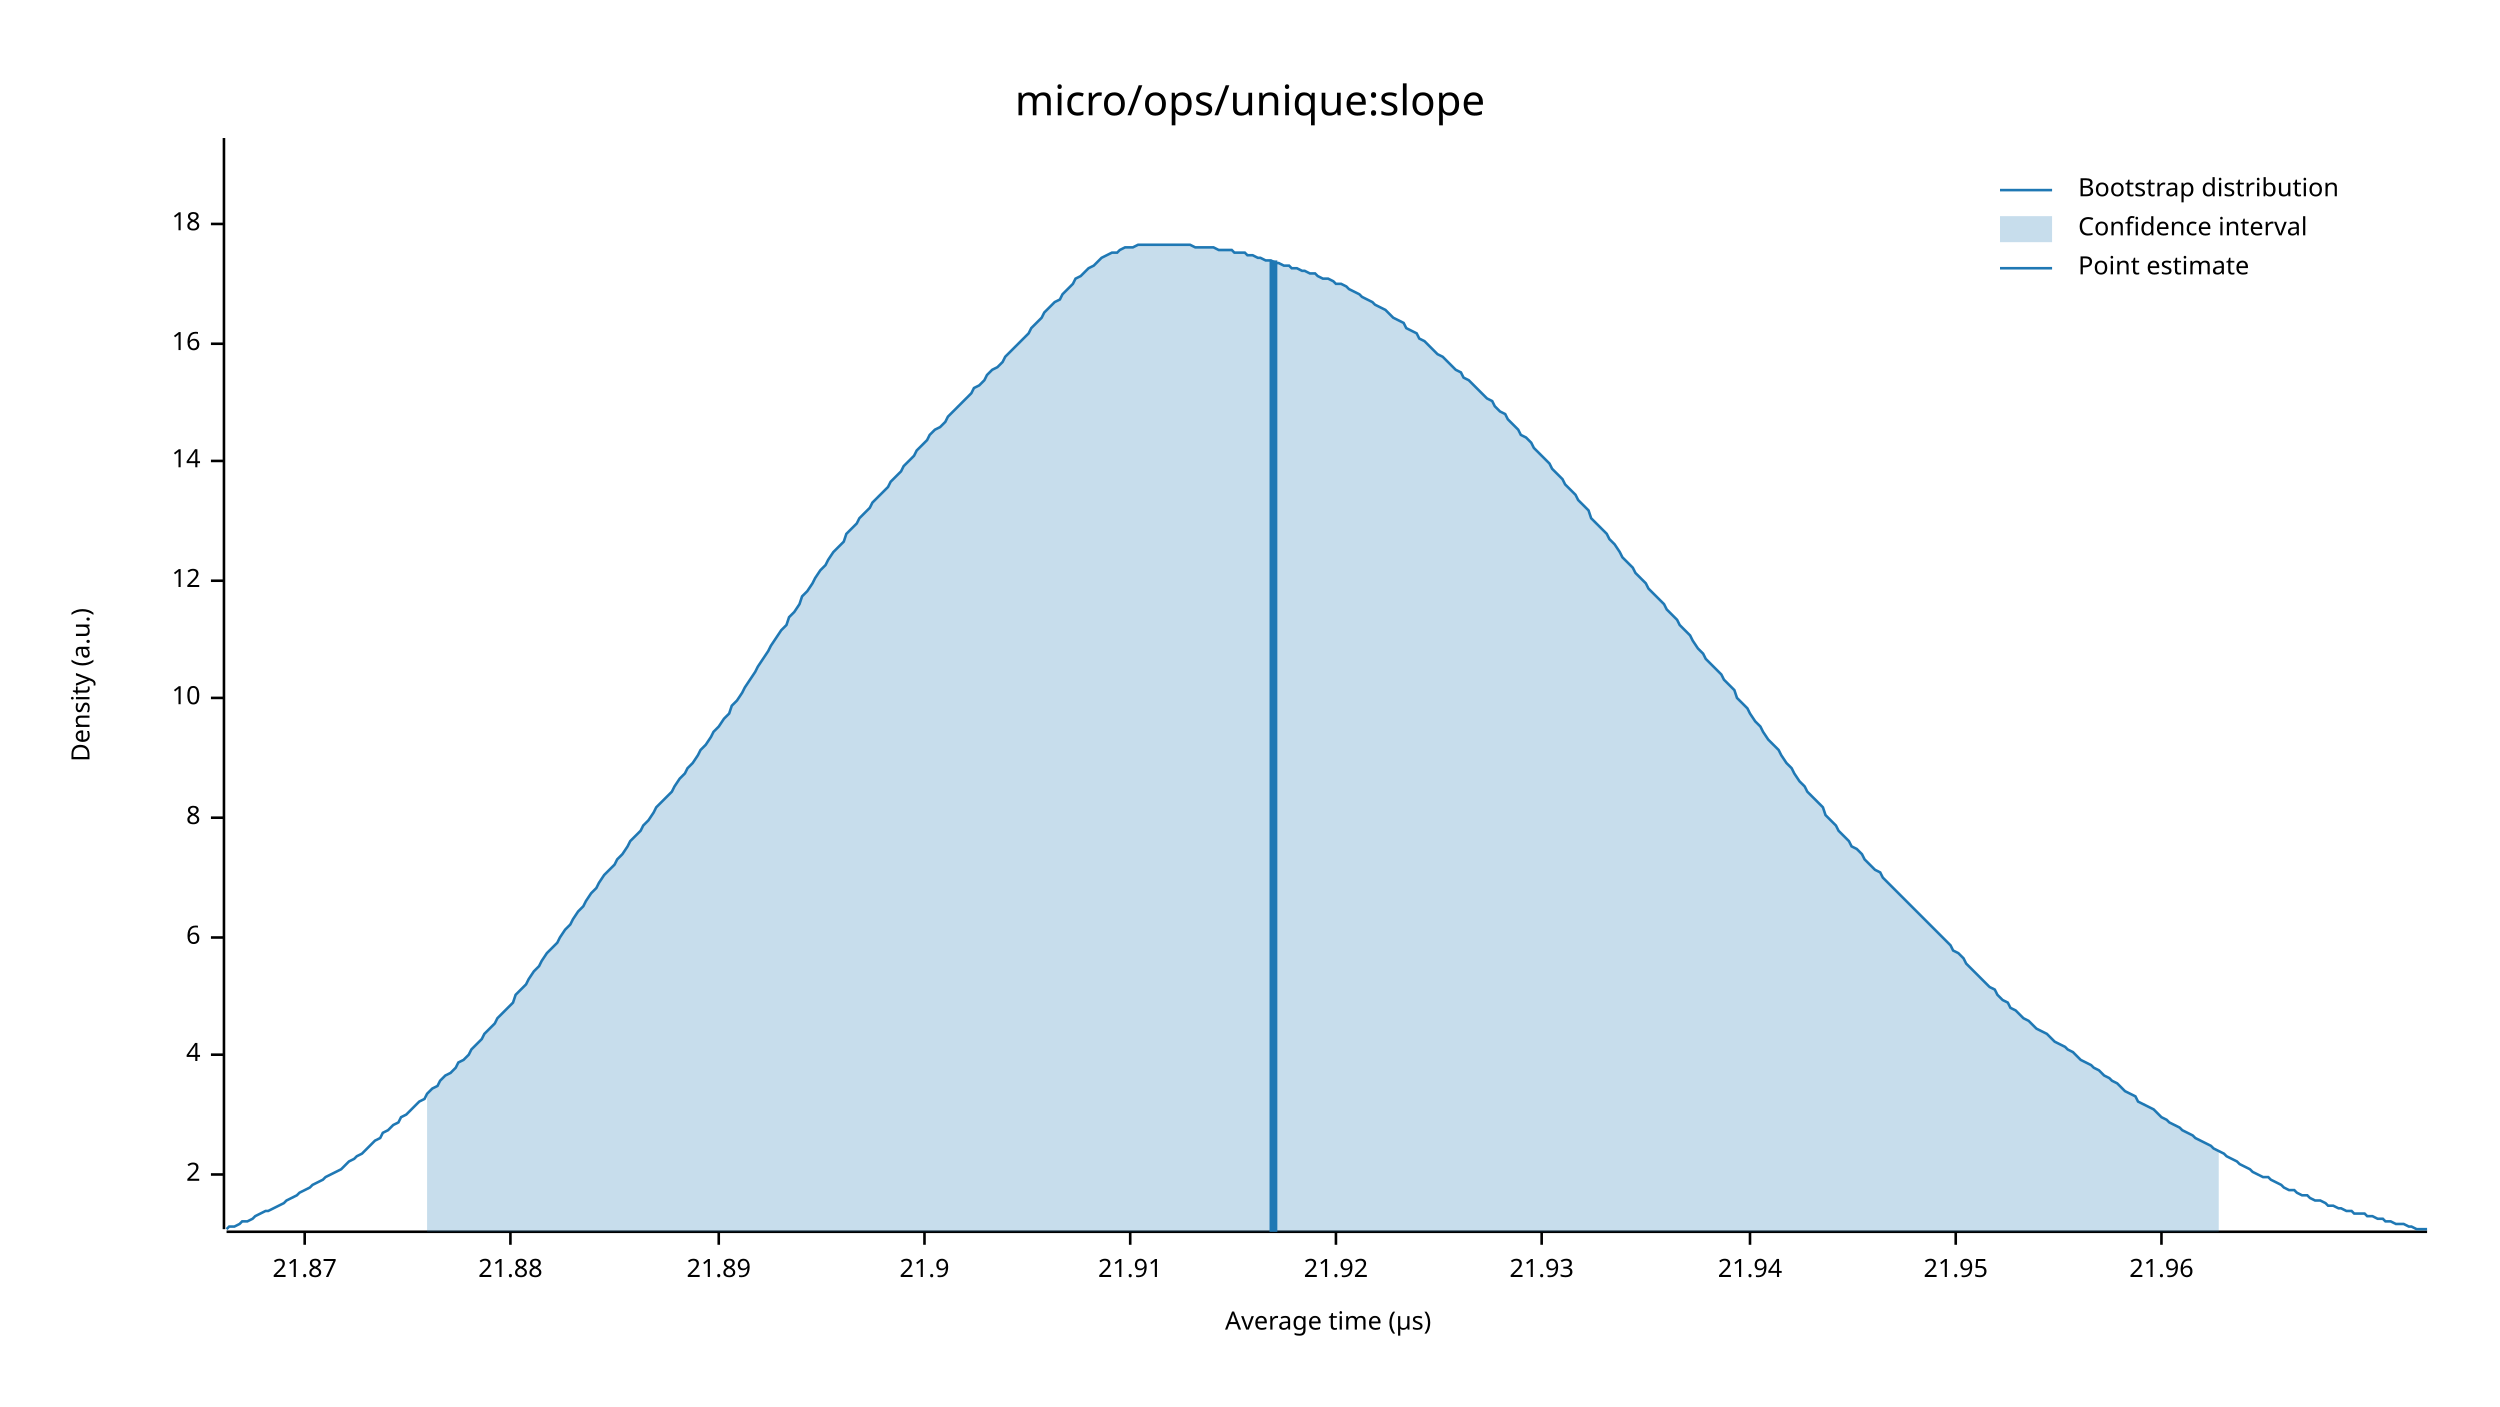
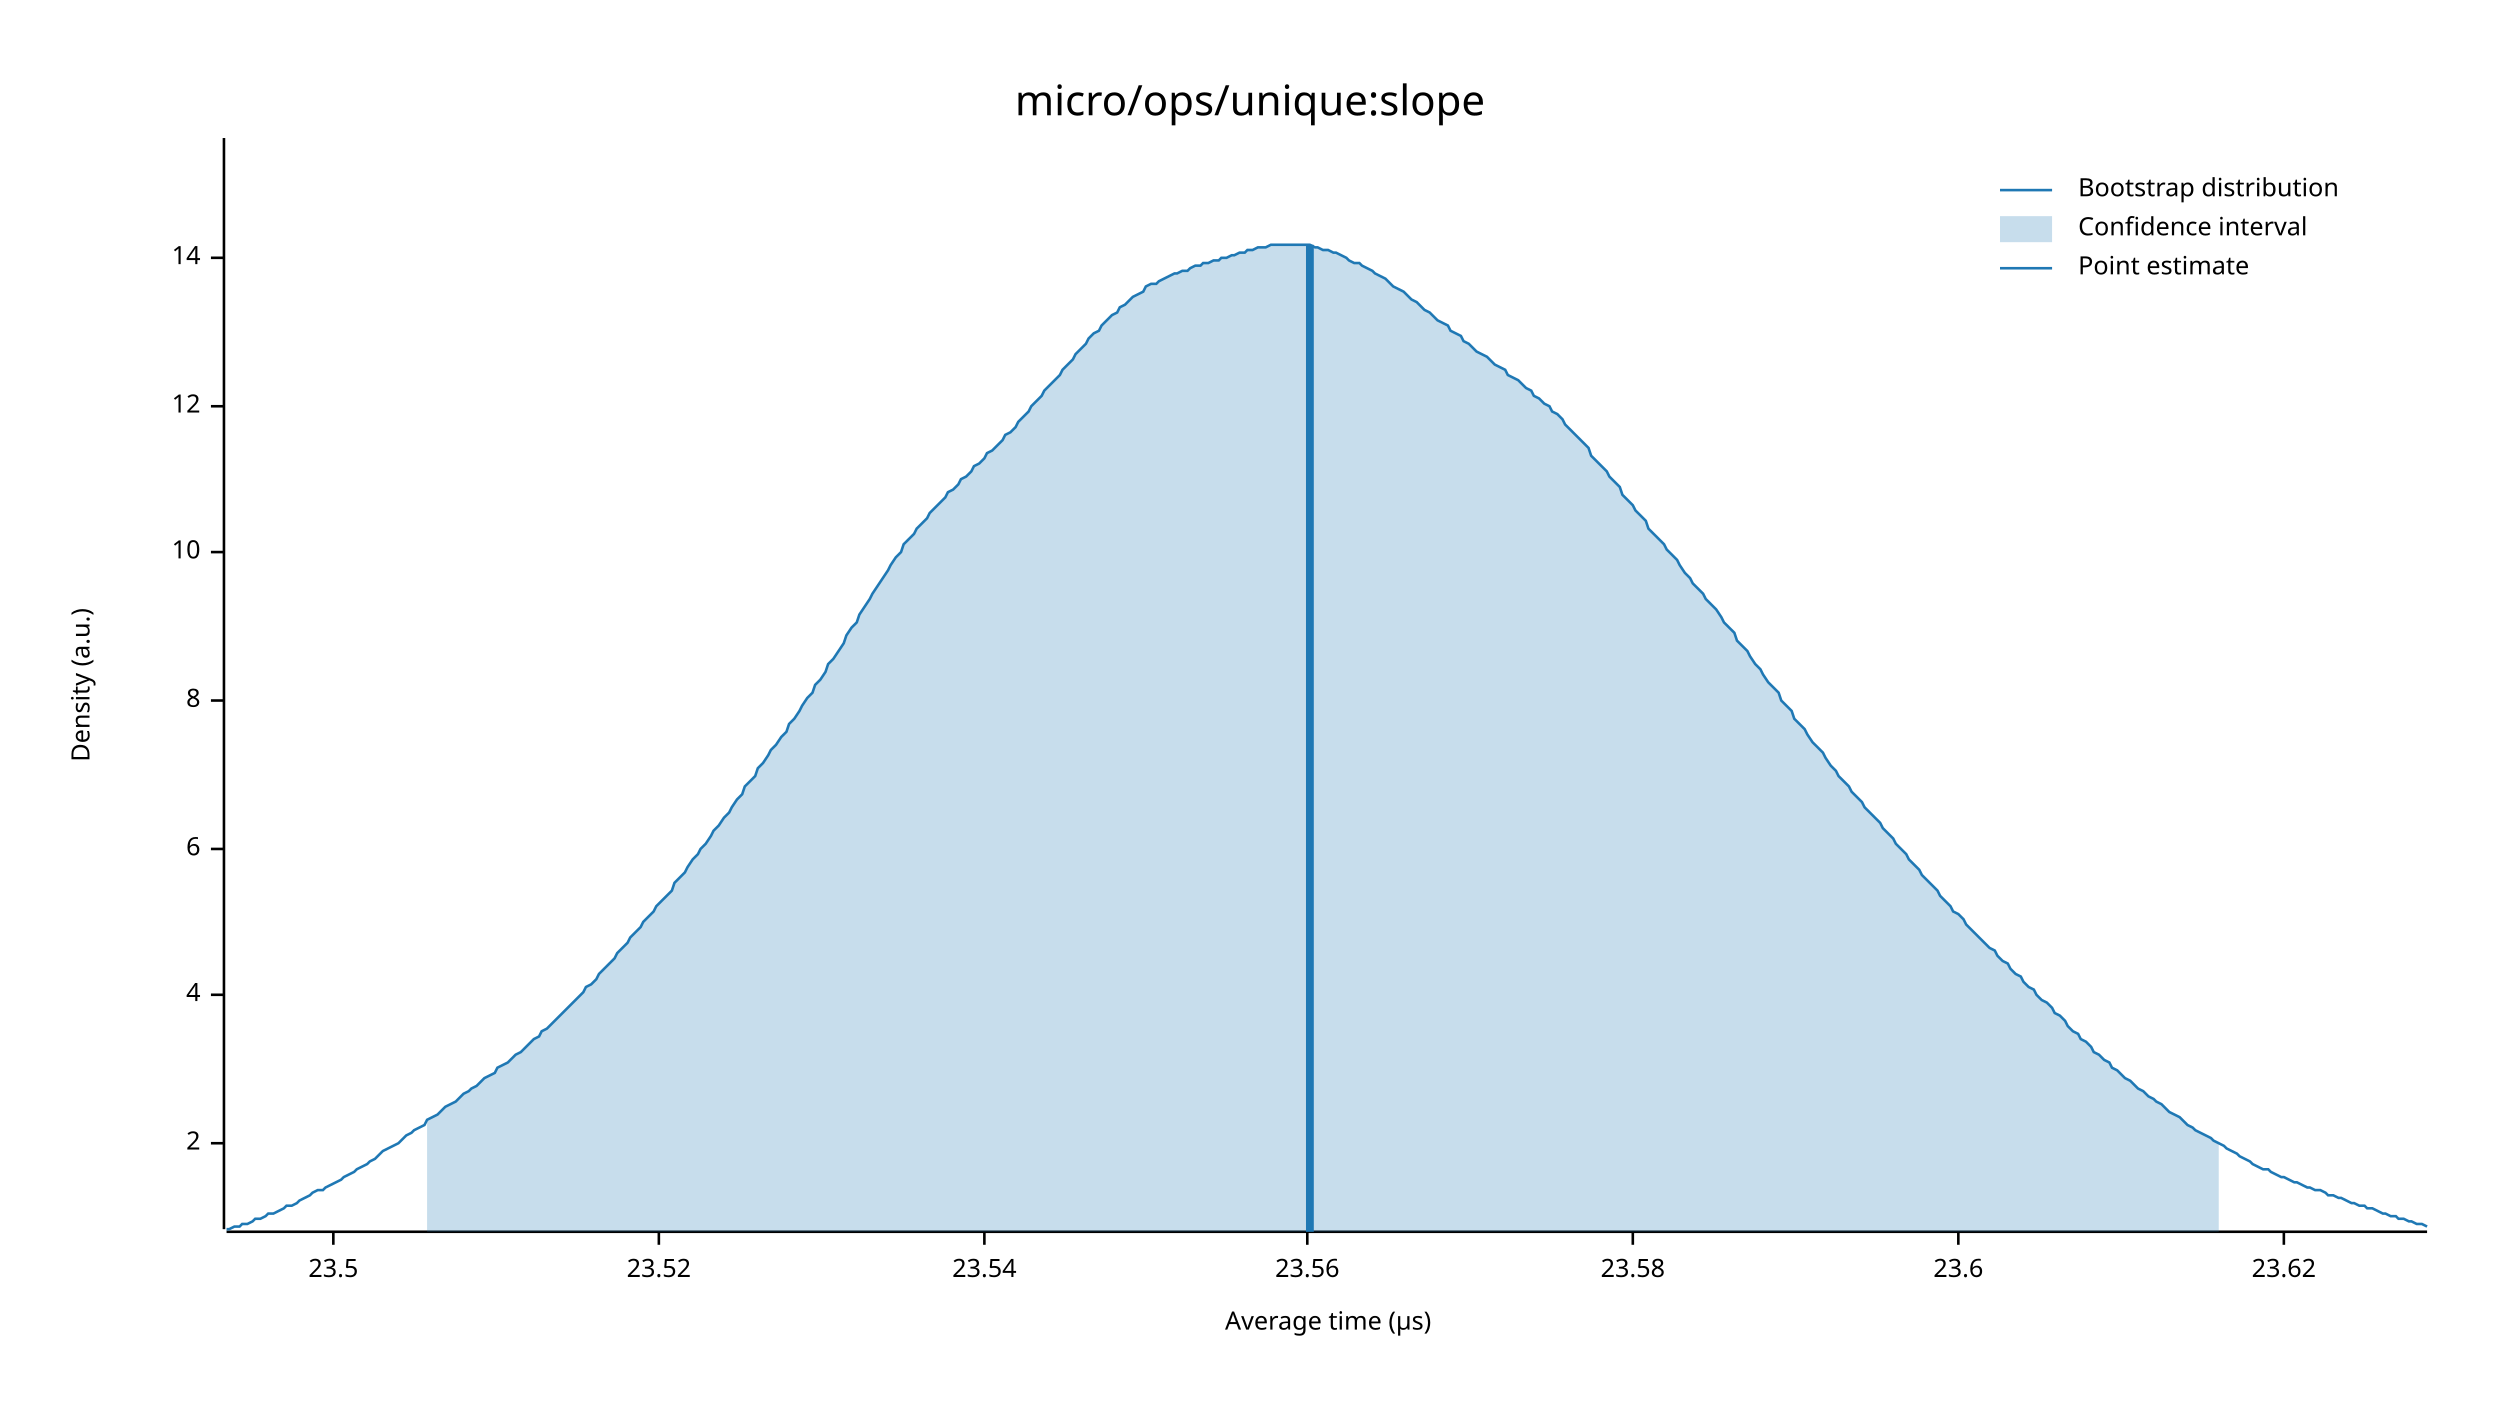
<svg xmlns="http://www.w3.org/2000/svg" width="960" height="540" viewBox="0 0 960 540">
  <text x="480" y="32" dy="0.76em" text-anchor="middle" font-family="sans-serif" font-size="16.129" opacity="1" fill="#000000">
micro/ops/unique:slope
</text>
  <text x="27" y="263" dy="0.76em" text-anchor="middle" font-family="sans-serif" font-size="9.677" opacity="1" fill="#000000" transform="rotate(270, 27, 263)">
Density (a.u.)
</text>
  <text x="510" y="513" dy="-0.5ex" text-anchor="middle" font-family="sans-serif" font-size="9.677" opacity="1" fill="#000000">
Average time (µs)
</text>
  <polyline fill="none" opacity="1" stroke="#000000" stroke-width="1" points="86,53 86,472 " />
-   <text x="77" y="451" dy="0.5ex" text-anchor="end" font-family="sans-serif" font-size="9.677" opacity="1" fill="#000000">
+   <text x="77" y="439" dy="0.5ex" text-anchor="end" font-family="sans-serif" font-size="9.677" opacity="1" fill="#000000">
2
</text>
-   <polyline fill="none" opacity="1" stroke="#000000" stroke-width="1" points="81,451 86,451 " />
-   <text x="77" y="405" dy="0.5ex" text-anchor="end" font-family="sans-serif" font-size="9.677" opacity="1" fill="#000000">
+   <polyline fill="none" opacity="1" stroke="#000000" stroke-width="1" points="81,439 86,439 " />
+   <text x="77" y="382" dy="0.5ex" text-anchor="end" font-family="sans-serif" font-size="9.677" opacity="1" fill="#000000">
4
</text>
-   <polyline fill="none" opacity="1" stroke="#000000" stroke-width="1" points="81,405 86,405 " />
-   <text x="77" y="360" dy="0.5ex" text-anchor="end" font-family="sans-serif" font-size="9.677" opacity="1" fill="#000000">
+   <polyline fill="none" opacity="1" stroke="#000000" stroke-width="1" points="81,382 86,382 " />
+   <text x="77" y="326" dy="0.5ex" text-anchor="end" font-family="sans-serif" font-size="9.677" opacity="1" fill="#000000">
6
</text>
-   <polyline fill="none" opacity="1" stroke="#000000" stroke-width="1" points="81,360 86,360 " />
-   <text x="77" y="314" dy="0.5ex" text-anchor="end" font-family="sans-serif" font-size="9.677" opacity="1" fill="#000000">
+   <polyline fill="none" opacity="1" stroke="#000000" stroke-width="1" points="81,326 86,326 " />
+   <text x="77" y="269" dy="0.5ex" text-anchor="end" font-family="sans-serif" font-size="9.677" opacity="1" fill="#000000">
8
</text>
-   <polyline fill="none" opacity="1" stroke="#000000" stroke-width="1" points="81,314 86,314 " />
-   <text x="77" y="268" dy="0.5ex" text-anchor="end" font-family="sans-serif" font-size="9.677" opacity="1" fill="#000000">
+   <polyline fill="none" opacity="1" stroke="#000000" stroke-width="1" points="81,269 86,269 " />
+   <text x="77" y="212" dy="0.5ex" text-anchor="end" font-family="sans-serif" font-size="9.677" opacity="1" fill="#000000">
10
</text>
-   <polyline fill="none" opacity="1" stroke="#000000" stroke-width="1" points="81,268 86,268 " />
-   <text x="77" y="223" dy="0.5ex" text-anchor="end" font-family="sans-serif" font-size="9.677" opacity="1" fill="#000000">
+   <polyline fill="none" opacity="1" stroke="#000000" stroke-width="1" points="81,212 86,212 " />
+   <text x="77" y="156" dy="0.5ex" text-anchor="end" font-family="sans-serif" font-size="9.677" opacity="1" fill="#000000">
12
</text>
-   <polyline fill="none" opacity="1" stroke="#000000" stroke-width="1" points="81,223 86,223 " />
-   <text x="77" y="177" dy="0.5ex" text-anchor="end" font-family="sans-serif" font-size="9.677" opacity="1" fill="#000000">
+   <polyline fill="none" opacity="1" stroke="#000000" stroke-width="1" points="81,156 86,156 " />
+   <text x="77" y="99" dy="0.5ex" text-anchor="end" font-family="sans-serif" font-size="9.677" opacity="1" fill="#000000">
14
</text>
-   <polyline fill="none" opacity="1" stroke="#000000" stroke-width="1" points="81,177 86,177 " />
-   <text x="77" y="132" dy="0.5ex" text-anchor="end" font-family="sans-serif" font-size="9.677" opacity="1" fill="#000000">
- 16
+   <polyline fill="none" opacity="1" stroke="#000000" stroke-width="1" points="81,99 86,99 " />
+   <polyline fill="none" opacity="1" stroke="#000000" stroke-width="1" points="87,473 932,473 " />
+   <text x="128" y="483" dy="0.76em" text-anchor="middle" font-family="sans-serif" font-size="9.677" opacity="1" fill="#000000">
+ 23.5
</text>
-   <polyline fill="none" opacity="1" stroke="#000000" stroke-width="1" points="81,132 86,132 " />
-   <text x="77" y="86" dy="0.5ex" text-anchor="end" font-family="sans-serif" font-size="9.677" opacity="1" fill="#000000">
- 18
+   <polyline fill="none" opacity="1" stroke="#000000" stroke-width="1" points="128,473 128,478 " />
+   <text x="253" y="483" dy="0.76em" text-anchor="middle" font-family="sans-serif" font-size="9.677" opacity="1" fill="#000000">
+ 23.52
</text>
-   <polyline fill="none" opacity="1" stroke="#000000" stroke-width="1" points="81,86 86,86 " />
-   <polyline fill="none" opacity="1" stroke="#000000" stroke-width="1" points="87,473 932,473 " />
-   <text x="117" y="483" dy="0.76em" text-anchor="middle" font-family="sans-serif" font-size="9.677" opacity="1" fill="#000000">
- 21.87
+   <polyline fill="none" opacity="1" stroke="#000000" stroke-width="1" points="253,473 253,478 " />
+   <text x="378" y="483" dy="0.76em" text-anchor="middle" font-family="sans-serif" font-size="9.677" opacity="1" fill="#000000">
+ 23.54
</text>
-   <polyline fill="none" opacity="1" stroke="#000000" stroke-width="1" points="117,473 117,478 " />
-   <text x="196" y="483" dy="0.76em" text-anchor="middle" font-family="sans-serif" font-size="9.677" opacity="1" fill="#000000">
- 21.88
+   <polyline fill="none" opacity="1" stroke="#000000" stroke-width="1" points="378,473 378,478 " />
+   <text x="502" y="483" dy="0.76em" text-anchor="middle" font-family="sans-serif" font-size="9.677" opacity="1" fill="#000000">
+ 23.56
</text>
-   <polyline fill="none" opacity="1" stroke="#000000" stroke-width="1" points="196,473 196,478 " />
-   <text x="276" y="483" dy="0.76em" text-anchor="middle" font-family="sans-serif" font-size="9.677" opacity="1" fill="#000000">
- 21.89
+   <polyline fill="none" opacity="1" stroke="#000000" stroke-width="1" points="502,473 502,478 " />
+   <text x="627" y="483" dy="0.76em" text-anchor="middle" font-family="sans-serif" font-size="9.677" opacity="1" fill="#000000">
+ 23.58
</text>
-   <polyline fill="none" opacity="1" stroke="#000000" stroke-width="1" points="276,473 276,478 " />
-   <text x="355" y="483" dy="0.76em" text-anchor="middle" font-family="sans-serif" font-size="9.677" opacity="1" fill="#000000">
- 21.9
+   <polyline fill="none" opacity="1" stroke="#000000" stroke-width="1" points="627,473 627,478 " />
+   <text x="752" y="483" dy="0.76em" text-anchor="middle" font-family="sans-serif" font-size="9.677" opacity="1" fill="#000000">
+ 23.6
</text>
-   <polyline fill="none" opacity="1" stroke="#000000" stroke-width="1" points="355,473 355,478 " />
-   <text x="434" y="483" dy="0.76em" text-anchor="middle" font-family="sans-serif" font-size="9.677" opacity="1" fill="#000000">
- 21.91
+   <polyline fill="none" opacity="1" stroke="#000000" stroke-width="1" points="752,473 752,478 " />
+   <text x="877" y="483" dy="0.76em" text-anchor="middle" font-family="sans-serif" font-size="9.677" opacity="1" fill="#000000">
+ 23.62
</text>
-   <polyline fill="none" opacity="1" stroke="#000000" stroke-width="1" points="434,473 434,478 " />
-   <text x="513" y="483" dy="0.76em" text-anchor="middle" font-family="sans-serif" font-size="9.677" opacity="1" fill="#000000">
- 21.92
- </text>
-   <polyline fill="none" opacity="1" stroke="#000000" stroke-width="1" points="513,473 513,478 " />
-   <text x="592" y="483" dy="0.76em" text-anchor="middle" font-family="sans-serif" font-size="9.677" opacity="1" fill="#000000">
- 21.93
- </text>
-   <polyline fill="none" opacity="1" stroke="#000000" stroke-width="1" points="592,473 592,478 " />
-   <text x="672" y="483" dy="0.76em" text-anchor="middle" font-family="sans-serif" font-size="9.677" opacity="1" fill="#000000">
- 21.94
- </text>
-   <polyline fill="none" opacity="1" stroke="#000000" stroke-width="1" points="672,473 672,478 " />
-   <text x="751" y="483" dy="0.76em" text-anchor="middle" font-family="sans-serif" font-size="9.677" opacity="1" fill="#000000">
- 21.95
- </text>
-   <polyline fill="none" opacity="1" stroke="#000000" stroke-width="1" points="751,473 751,478 " />
-   <text x="830" y="483" dy="0.76em" text-anchor="middle" font-family="sans-serif" font-size="9.677" opacity="1" fill="#000000">
- 21.96
- </text>
-   <polyline fill="none" opacity="1" stroke="#000000" stroke-width="1" points="830,473 830,478 " />
-   <polyline fill="none" opacity="1" stroke="#1F78B4" stroke-width="1" points="87,472 88,471 90,471 92,470 93,469 95,469 97,468 98,467 100,466 102,465 103,465 105,464 107,463 109,462 110,461 112,460 114,459 115,458 117,457 119,456 120,455 122,454 124,453 125,452 127,451 129,450 131,449 132,448 134,446 136,445 137,444 139,443 141,441 142,440 144,438 146,437 147,435 149,434 151,432 153,431 154,429 156,428 158,426 159,425 161,423 163,422 164,420 166,418 168,417 169,415 171,413 173,412 175,410 176,408 178,407 180,405 181,403 183,401 185,399 186,397 188,395 190,393 191,391 193,389 195,387 197,385 198,382 200,380 202,378 203,376 205,373 207,371 208,369 210,366 212,364 214,362 215,360 217,357 219,355 220,353 222,350 224,348 225,346 227,343 229,341 230,339 232,336 234,334 236,332 237,330 239,328 241,325 242,323 244,321 246,319 247,317 249,315 251,312 252,310 254,308 256,306 258,304 259,302 261,299 263,297 264,295 266,293 268,290 269,288 271,286 273,283 274,281 276,279 278,276 280,274 281,271 283,269 285,266 286,264 288,261 290,258 291,256 293,253 295,250 296,248 298,245 300,242 302,240 303,237 305,235 307,232 308,229 310,227 312,224 313,222 315,219 317,217 318,215 320,212 322,210 324,208 325,205 327,203 329,201 330,199 332,197 334,195 335,193 337,191 339,189 341,187 342,185 344,183 346,181 347,179 349,177 351,175 352,173 354,171 356,169 357,167 359,165 361,164 363,162 364,160 366,158 368,156 369,155 371,153 373,151 374,149 376,148 378,146 379,144 381,142 383,141 385,139 386,137 388,135 390,133 391,132 393,130 395,128 396,126 398,124 400,122 401,120 403,118 405,116 407,115 408,113 410,111 412,109 413,107 415,106 417,104 418,103 420,102 422,100 423,99 425,98 427,97 429,97 430,96 432,95 434,95 435,95 437,94 439,94 440,94 442,94 444,94 445,94 447,94 449,94 451,94 452,94 454,94 456,94 457,94 459,95 461,95 462,95 464,95 466,95 468,96 469,96 471,96 473,96 474,97 476,97 478,97 479,98 481,98 483,99 484,99 486,100 488,100 490,101 491,101 493,102 495,102 496,103 498,103 500,104 501,104 503,105 505,105 506,106 508,107 510,107 512,108 513,109 515,109 517,110 518,111 520,112 522,113 523,114 525,115 527,116 528,117 530,118 532,119 534,121 535,122 537,123 539,124 540,126 542,127 544,128 545,130 547,131 549,133 550,134 552,136 554,137 556,139 557,140 559,142 561,143 562,145 564,146 566,148 567,149 569,151 571,153 573,154 574,156 576,158 578,159 579,161 581,163 583,165 584,167 586,168 588,170 589,172 591,174 593,176 595,178 596,180 598,182 600,184 601,186 603,188 605,190 606,192 608,194 610,196 611,199 613,201 615,203 617,205 618,207 620,209 622,212 623,214 625,216 627,218 628,220 630,222 632,224 633,226 635,228 637,230 639,232 640,234 642,236 644,238 645,240 647,242 649,244 650,246 652,249 654,251 655,253 657,255 659,257 661,259 662,261 664,263 666,265 667,268 669,270 671,272 672,274 674,277 676,279 677,281 679,284 681,286 683,288 684,290 686,293 688,295 689,297 691,300 693,302 694,304 696,306 698,308 700,310 701,313 703,315 705,317 706,319 708,321 710,323 711,325 713,326 715,328 716,330 718,332 720,334 722,335 723,337 725,339 727,341 728,342 730,344 732,346 733,347 735,349 737,351 738,352 740,354 742,356 744,358 745,359 747,361 749,363 750,365 752,366 754,368 755,370 757,372 759,374 760,375 762,377 764,379 766,380 767,382 769,384 771,385 772,387 774,388 776,390 777,391 779,392 781,394 782,395 784,396 786,397 788,399 789,400 791,401 793,402 794,403 796,404 798,406 799,407 801,408 803,409 804,410 806,411 808,413 810,414 811,415 813,416 815,418 816,419 818,420 820,421 821,423 823,424 825,425 827,426 828,427 830,429 832,430 833,431 835,432 837,433 838,434 840,435 842,436 843,437 845,438 847,439 849,440 850,441 852,442 854,443 855,444 857,445 859,446 860,447 862,448 864,449 865,450 867,451 869,452 871,452 872,453 874,454 876,455 877,456 879,457 881,457 882,458 884,459 886,459 887,460 889,461 891,461 893,462 894,463 896,463 898,464 899,464 901,465 903,465 904,466 906,466 908,466 909,467 911,467 913,468 915,468 916,469 918,469 920,470 921,470 923,470 925,471 926,471 928,472 930,472 932,472 " />
-   <polygon opacity="0.25" fill="#1F78B4" points="164,420 166,418 168,417 169,415 171,413 173,412 175,410 176,408 178,407 180,405 181,403 183,401 185,399 186,397 188,395 190,393 191,391 193,389 195,387 197,385 198,382 200,380 202,378 203,376 205,373 207,371 208,369 210,366 212,364 214,362 215,360 217,357 219,355 220,353 222,350 224,348 225,346 227,343 229,341 230,339 232,336 234,334 236,332 237,330 239,328 241,325 242,323 244,321 246,319 247,317 249,315 251,312 252,310 254,308 256,306 258,304 259,302 261,299 263,297 264,295 266,293 268,290 269,288 271,286 273,283 274,281 276,279 278,276 280,274 281,271 283,269 285,266 286,264 288,261 290,258 291,256 293,253 295,250 296,248 298,245 300,242 302,240 303,237 305,235 307,232 308,229 310,227 312,224 313,222 315,219 317,217 318,215 320,212 322,210 324,208 325,205 327,203 329,201 330,199 332,197 334,195 335,193 337,191 339,189 341,187 342,185 344,183 346,181 347,179 349,177 351,175 352,173 354,171 356,169 357,167 359,165 361,164 363,162 364,160 366,158 368,156 369,155 371,153 373,151 374,149 376,148 378,146 379,144 381,142 383,141 385,139 386,137 388,135 390,133 391,132 393,130 395,128 396,126 398,124 400,122 401,120 403,118 405,116 407,115 408,113 410,111 412,109 413,107 415,106 417,104 418,103 420,102 422,100 423,99 425,98 427,97 429,97 430,96 432,95 434,95 435,95 437,94 439,94 440,94 442,94 444,94 445,94 447,94 449,94 451,94 452,94 454,94 456,94 457,94 459,95 461,95 462,95 464,95 466,95 468,96 469,96 471,96 473,96 474,97 476,97 478,97 479,98 481,98 483,99 484,99 486,100 488,100 490,101 491,101 493,102 495,102 496,103 498,103 500,104 501,104 503,105 505,105 506,106 508,107 510,107 512,108 513,109 515,109 517,110 518,111 520,112 522,113 523,114 525,115 527,116 528,117 530,118 532,119 534,121 535,122 537,123 539,124 540,126 542,127 544,128 545,130 547,131 549,133 550,134 552,136 554,137 556,139 557,140 559,142 561,143 562,145 564,146 566,148 567,149 569,151 571,153 573,154 574,156 576,158 578,159 579,161 581,163 583,165 584,167 586,168 588,170 589,172 591,174 593,176 595,178 596,180 598,182 600,184 601,186 603,188 605,190 606,192 608,194 610,196 611,199 613,201 615,203 617,205 618,207 620,209 622,212 623,214 625,216 627,218 628,220 630,222 632,224 633,226 635,228 637,230 639,232 640,234 642,236 644,238 645,240 647,242 649,244 650,246 652,249 654,251 655,253 657,255 659,257 661,259 662,261 664,263 666,265 667,268 669,270 671,272 672,274 674,277 676,279 677,281 679,284 681,286 683,288 684,290 686,293 688,295 689,297 691,300 693,302 694,304 696,306 698,308 700,310 701,313 703,315 705,317 706,319 708,321 710,323 711,325 713,326 715,328 716,330 718,332 720,334 722,335 723,337 725,339 727,341 728,342 730,344 732,346 733,347 735,349 737,351 738,352 740,354 742,356 744,358 745,359 747,361 749,363 750,365 752,366 754,368 755,370 757,372 759,374 760,375 762,377 764,379 766,380 767,382 769,384 771,385 772,387 774,388 776,390 777,391 779,392 781,394 782,395 784,396 786,397 788,399 789,400 791,401 793,402 794,403 796,404 798,406 799,407 801,408 803,409 804,410 806,411 808,413 810,414 811,415 813,416 815,418 816,419 818,420 820,421 821,423 823,424 825,425 827,426 828,427 830,429 832,430 833,431 835,432 837,433 838,434 840,435 842,436 843,437 845,438 847,439 849,440 850,441 852,442 852,473 164,473 " />
-   <polyline fill="none" opacity="1" stroke="#1F78B4" stroke-width="3" points="489,473 489,100 " />
+   <polyline fill="none" opacity="1" stroke="#000000" stroke-width="1" points="877,473 877,478 " />
+   <polyline fill="none" opacity="1" stroke="#1F78B4" stroke-width="1" points="87,472 88,472 90,471 92,471 93,470 95,470 97,469 98,468 100,468 102,467 103,466 105,466 107,465 109,464 110,463 112,463 114,462 115,461 117,460 119,459 120,458 122,457 124,457 125,456 127,455 129,454 131,453 132,452 134,451 136,450 137,449 139,448 141,447 142,446 144,445 146,443 147,442 149,441 151,440 153,439 154,438 156,436 158,435 159,434 161,433 163,432 164,430 166,429 168,428 169,427 171,425 173,424 175,423 176,422 178,420 180,419 181,418 183,417 185,415 186,414 188,413 190,412 191,410 193,409 195,408 197,406 198,405 200,404 202,402 203,401 205,399 207,398 208,396 210,395 212,393 214,391 215,390 217,388 219,386 220,385 222,383 224,381 225,379 227,378 229,376 230,374 232,372 234,370 236,368 237,366 239,364 241,362 242,360 244,358 246,356 247,354 249,352 251,350 252,348 254,346 256,344 258,342 259,339 261,337 263,335 264,333 266,330 268,328 269,326 271,324 273,321 274,319 276,317 278,314 280,312 281,310 283,307 285,305 286,302 288,300 290,298 291,295 293,293 295,290 296,288 298,286 300,283 302,281 303,278 305,276 307,273 308,271 310,268 312,266 313,263 315,261 317,258 318,255 320,253 322,250 324,247 325,244 327,241 329,239 330,236 332,233 334,230 335,228 337,225 339,222 341,219 342,217 344,214 346,212 347,209 349,207 351,205 352,203 354,201 356,199 357,197 359,195 361,193 363,191 364,189 366,188 368,186 369,184 371,183 373,181 374,179 376,178 378,176 379,174 381,173 383,171 385,169 386,167 388,166 390,164 391,162 393,160 395,158 396,156 398,154 400,152 401,150 403,148 405,146 407,144 408,142 410,140 412,138 413,136 415,134 417,132 418,130 420,128 422,127 423,125 425,123 427,121 429,120 430,118 432,117 434,115 435,114 437,113 439,112 440,110 442,109 444,109 445,108 447,107 449,106 451,105 452,105 454,104 456,104 457,103 459,102 461,102 462,101 464,101 466,100 468,100 469,99 471,99 473,98 474,98 476,97 478,97 479,96 481,96 483,95 484,95 486,95 488,94 490,94 491,94 493,94 495,94 496,94 498,94 500,94 501,94 503,94 505,95 506,95 508,96 510,96 512,97 513,97 515,98 517,99 518,100 520,101 522,101 523,102 525,103 527,104 528,105 530,106 532,107 534,109 535,110 537,111 539,112 540,113 542,115 544,116 545,117 547,119 549,120 550,121 552,123 554,124 556,125 557,127 559,128 561,129 562,131 564,132 566,134 567,135 569,136 571,137 573,139 574,140 576,141 578,142 579,144 581,145 583,146 584,147 586,149 588,150 589,152 591,153 593,155 595,156 596,158 598,159 600,161 601,163 603,165 605,167 606,168 608,170 610,172 611,175 613,177 615,179 617,181 618,183 620,185 622,187 623,190 625,192 627,194 628,196 630,198 632,200 633,203 635,205 637,207 639,209 640,211 642,213 644,215 645,217 647,220 649,222 650,224 652,226 654,228 655,230 657,232 659,234 661,237 662,239 664,241 666,243 667,246 669,248 671,250 672,252 674,255 676,257 677,259 679,262 681,264 683,266 684,269 686,271 688,273 689,276 691,278 693,280 694,282 696,285 698,287 700,289 701,291 703,294 705,296 706,298 708,300 710,302 711,304 713,306 715,308 716,310 718,312 720,314 722,316 723,318 725,320 727,322 728,324 730,326 732,328 733,330 735,332 737,334 738,336 740,338 742,340 744,342 745,344 747,346 749,348 750,350 752,351 754,353 755,355 757,357 759,359 760,360 762,362 764,364 766,365 767,367 769,369 771,370 772,372 774,374 776,375 777,377 779,379 781,380 782,382 784,384 786,385 788,387 789,389 791,390 793,392 794,394 796,396 798,397 799,399 801,400 803,402 804,404 806,405 808,407 810,408 811,410 813,411 815,413 816,414 818,415 820,417 821,418 823,419 825,421 827,422 828,423 830,424 832,426 833,427 835,428 837,429 838,430 840,432 842,433 843,434 845,435 847,436 849,437 850,438 852,439 854,440 855,441 857,442 859,443 860,444 862,445 864,446 865,447 867,448 869,449 871,449 872,450 874,451 876,452 877,452 879,453 881,454 882,454 884,455 886,456 887,456 889,457 891,457 893,458 894,459 896,459 898,460 899,460 901,461 903,462 904,462 906,463 908,463 909,464 911,464 913,465 915,466 916,466 918,467 920,467 921,468 923,468 925,469 926,469 928,470 930,470 932,471 " />
+   <polygon opacity="0.25" fill="#1F78B4" points="164,430 166,429 168,428 169,427 171,425 173,424 175,423 176,422 178,420 180,419 181,418 183,417 185,415 186,414 188,413 190,412 191,410 193,409 195,408 197,406 198,405 200,404 202,402 203,401 205,399 207,398 208,396 210,395 212,393 214,391 215,390 217,388 219,386 220,385 222,383 224,381 225,379 227,378 229,376 230,374 232,372 234,370 236,368 237,366 239,364 241,362 242,360 244,358 246,356 247,354 249,352 251,350 252,348 254,346 256,344 258,342 259,339 261,337 263,335 264,333 266,330 268,328 269,326 271,324 273,321 274,319 276,317 278,314 280,312 281,310 283,307 285,305 286,302 288,300 290,298 291,295 293,293 295,290 296,288 298,286 300,283 302,281 303,278 305,276 307,273 308,271 310,268 312,266 313,263 315,261 317,258 318,255 320,253 322,250 324,247 325,244 327,241 329,239 330,236 332,233 334,230 335,228 337,225 339,222 341,219 342,217 344,214 346,212 347,209 349,207 351,205 352,203 354,201 356,199 357,197 359,195 361,193 363,191 364,189 366,188 368,186 369,184 371,183 373,181 374,179 376,178 378,176 379,174 381,173 383,171 385,169 386,167 388,166 390,164 391,162 393,160 395,158 396,156 398,154 400,152 401,150 403,148 405,146 407,144 408,142 410,140 412,138 413,136 415,134 417,132 418,130 420,128 422,127 423,125 425,123 427,121 429,120 430,118 432,117 434,115 435,114 437,113 439,112 440,110 442,109 444,109 445,108 447,107 449,106 451,105 452,105 454,104 456,104 457,103 459,102 461,102 462,101 464,101 466,100 468,100 469,99 471,99 473,98 474,98 476,97 478,97 479,96 481,96 483,95 484,95 486,95 488,94 490,94 491,94 493,94 495,94 496,94 498,94 500,94 501,94 503,94 505,95 506,95 508,96 510,96 512,97 513,97 515,98 517,99 518,100 520,101 522,101 523,102 525,103 527,104 528,105 530,106 532,107 534,109 535,110 537,111 539,112 540,113 542,115 544,116 545,117 547,119 549,120 550,121 552,123 554,124 556,125 557,127 559,128 561,129 562,131 564,132 566,134 567,135 569,136 571,137 573,139 574,140 576,141 578,142 579,144 581,145 583,146 584,147 586,149 588,150 589,152 591,153 593,155 595,156 596,158 598,159 600,161 601,163 603,165 605,167 606,168 608,170 610,172 611,175 613,177 615,179 617,181 618,183 620,185 622,187 623,190 625,192 627,194 628,196 630,198 632,200 633,203 635,205 637,207 639,209 640,211 642,213 644,215 645,217 647,220 649,222 650,224 652,226 654,228 655,230 657,232 659,234 661,237 662,239 664,241 666,243 667,246 669,248 671,250 672,252 674,255 676,257 677,259 679,262 681,264 683,266 684,269 686,271 688,273 689,276 691,278 693,280 694,282 696,285 698,287 700,289 701,291 703,294 705,296 706,298 708,300 710,302 711,304 713,306 715,308 716,310 718,312 720,314 722,316 723,318 725,320 727,322 728,324 730,326 732,328 733,330 735,332 737,334 738,336 740,338 742,340 744,342 745,344 747,346 749,348 750,350 752,351 754,353 755,355 757,357 759,359 760,360 762,362 764,364 766,365 767,367 769,369 771,370 772,372 774,374 776,375 777,377 779,379 781,380 782,382 784,384 786,385 788,387 789,389 791,390 793,392 794,394 796,396 798,397 799,399 801,400 803,402 804,404 806,405 808,407 810,408 811,410 813,411 815,413 816,414 818,415 820,417 821,418 823,419 825,421 827,422 828,423 830,424 832,426 833,427 835,428 837,429 838,430 840,432 842,433 843,434 845,435 847,436 849,437 850,438 852,439 852,473 164,473 " />
+   <polyline fill="none" opacity="1" stroke="#1F78B4" stroke-width="3" points="503,473 503,94 " />
  <text x="798" y="68" dy="0.76em" text-anchor="start" font-family="sans-serif" font-size="9.677" opacity="1" fill="#000000">
Bootstrap distribution
</text>
  <text x="798" y="83" dy="0.76em" text-anchor="start" font-family="sans-serif" font-size="9.677" opacity="1" fill="#000000">
Confidence interval
</text>
  <text x="798" y="98" dy="0.76em" text-anchor="start" font-family="sans-serif" font-size="9.677" opacity="1" fill="#000000">
Point estimate
</text>
  <polyline fill="none" opacity="1" stroke="#1F78B4" stroke-width="1" points="768,73 788,73 " />
  <rect x="768" y="83" width="20" height="10" opacity="0.25" fill="#1F78B4" stroke="none" />
  <polyline fill="none" opacity="1" stroke="#1F78B4" stroke-width="1" points="768,103 788,103 " />
</svg>
